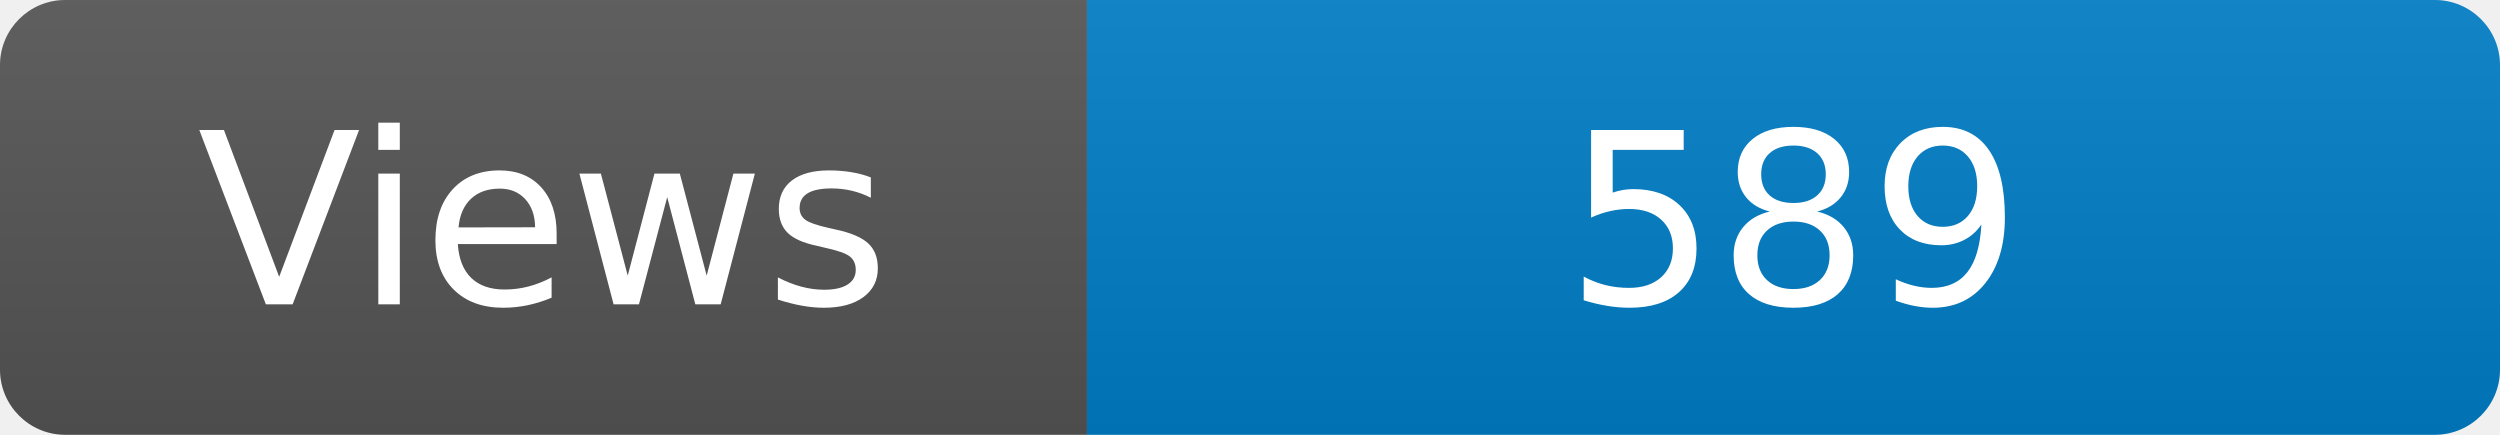
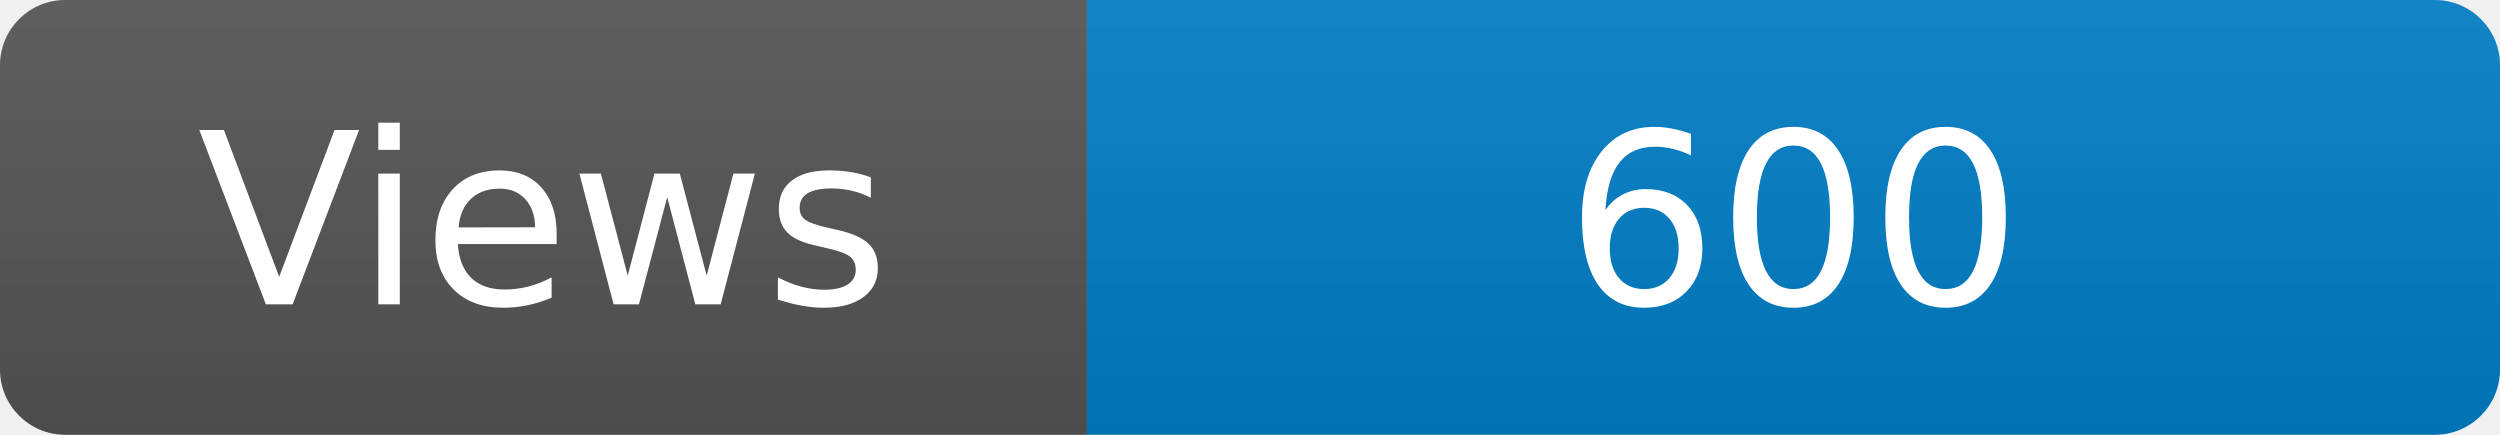
<svg xmlns="http://www.w3.org/2000/svg" width="115" height="20" role="img" aria-label="Maintained?: yes">
  <linearGradient id="s" x2="0" y2="100%">
    <stop offset="0" stop-color="#bbb" stop-opacity=".1" />
    <stop offset="1" stop-opacity=".1" />
  </linearGradient>
  <clipPath id="r">
    <rect width="115" height="20" rx="3" fill="#fff" />
  </clipPath>
  <g clip-path="url(#r)">
    <rect width="50" height="20" fill="#555" />
    <rect x="50" width="160" height="20" fill="#007ec6" />
    <rect width="115" height="20" fill="url(#s)" />
  </g>
  <g fill="#fff" text-anchor="middle" font-family="Verdana,Geneva,DejaVu Sans,sans-serif" font-size="110">
    <text x="250" y="140" transform="scale(.1)" fill="#fff">Views</text>
-     <text x="825" y="140" transform="scale(.1)" fill="#fff">589</text>
+     <text x="825" y="140" transform="scale(.1)" fill="#fff">600</text>
  </g>
</svg>
